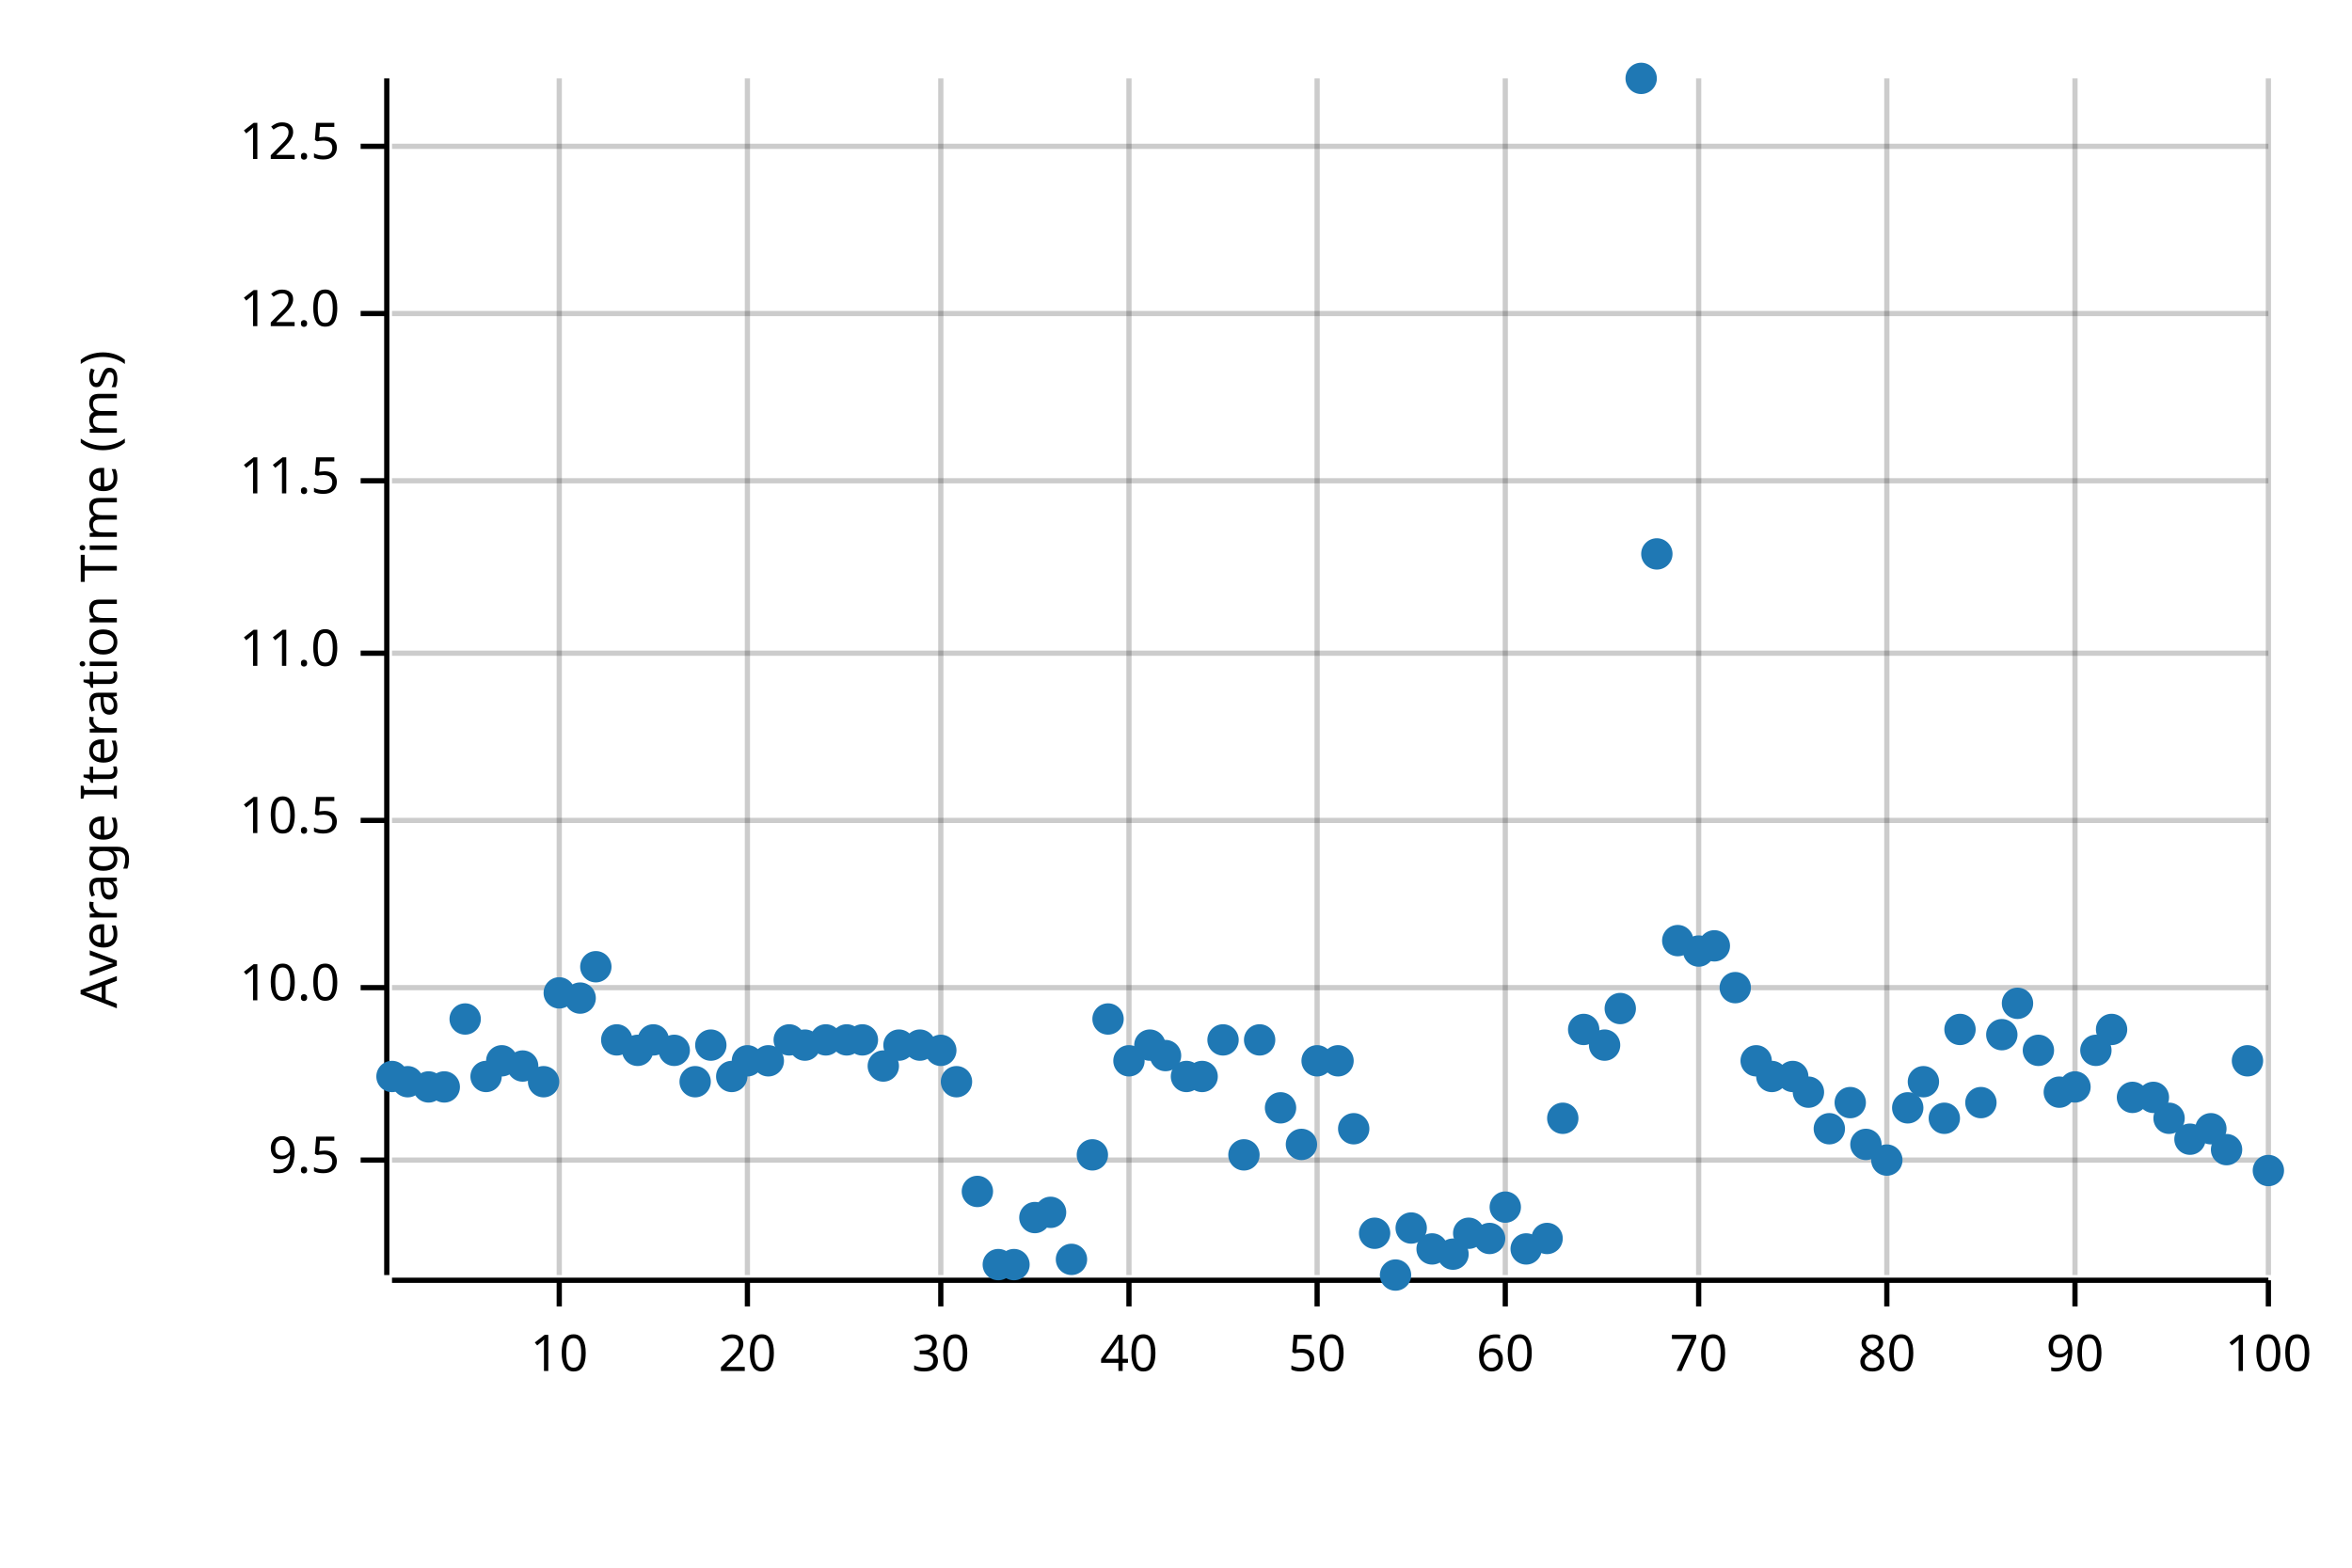
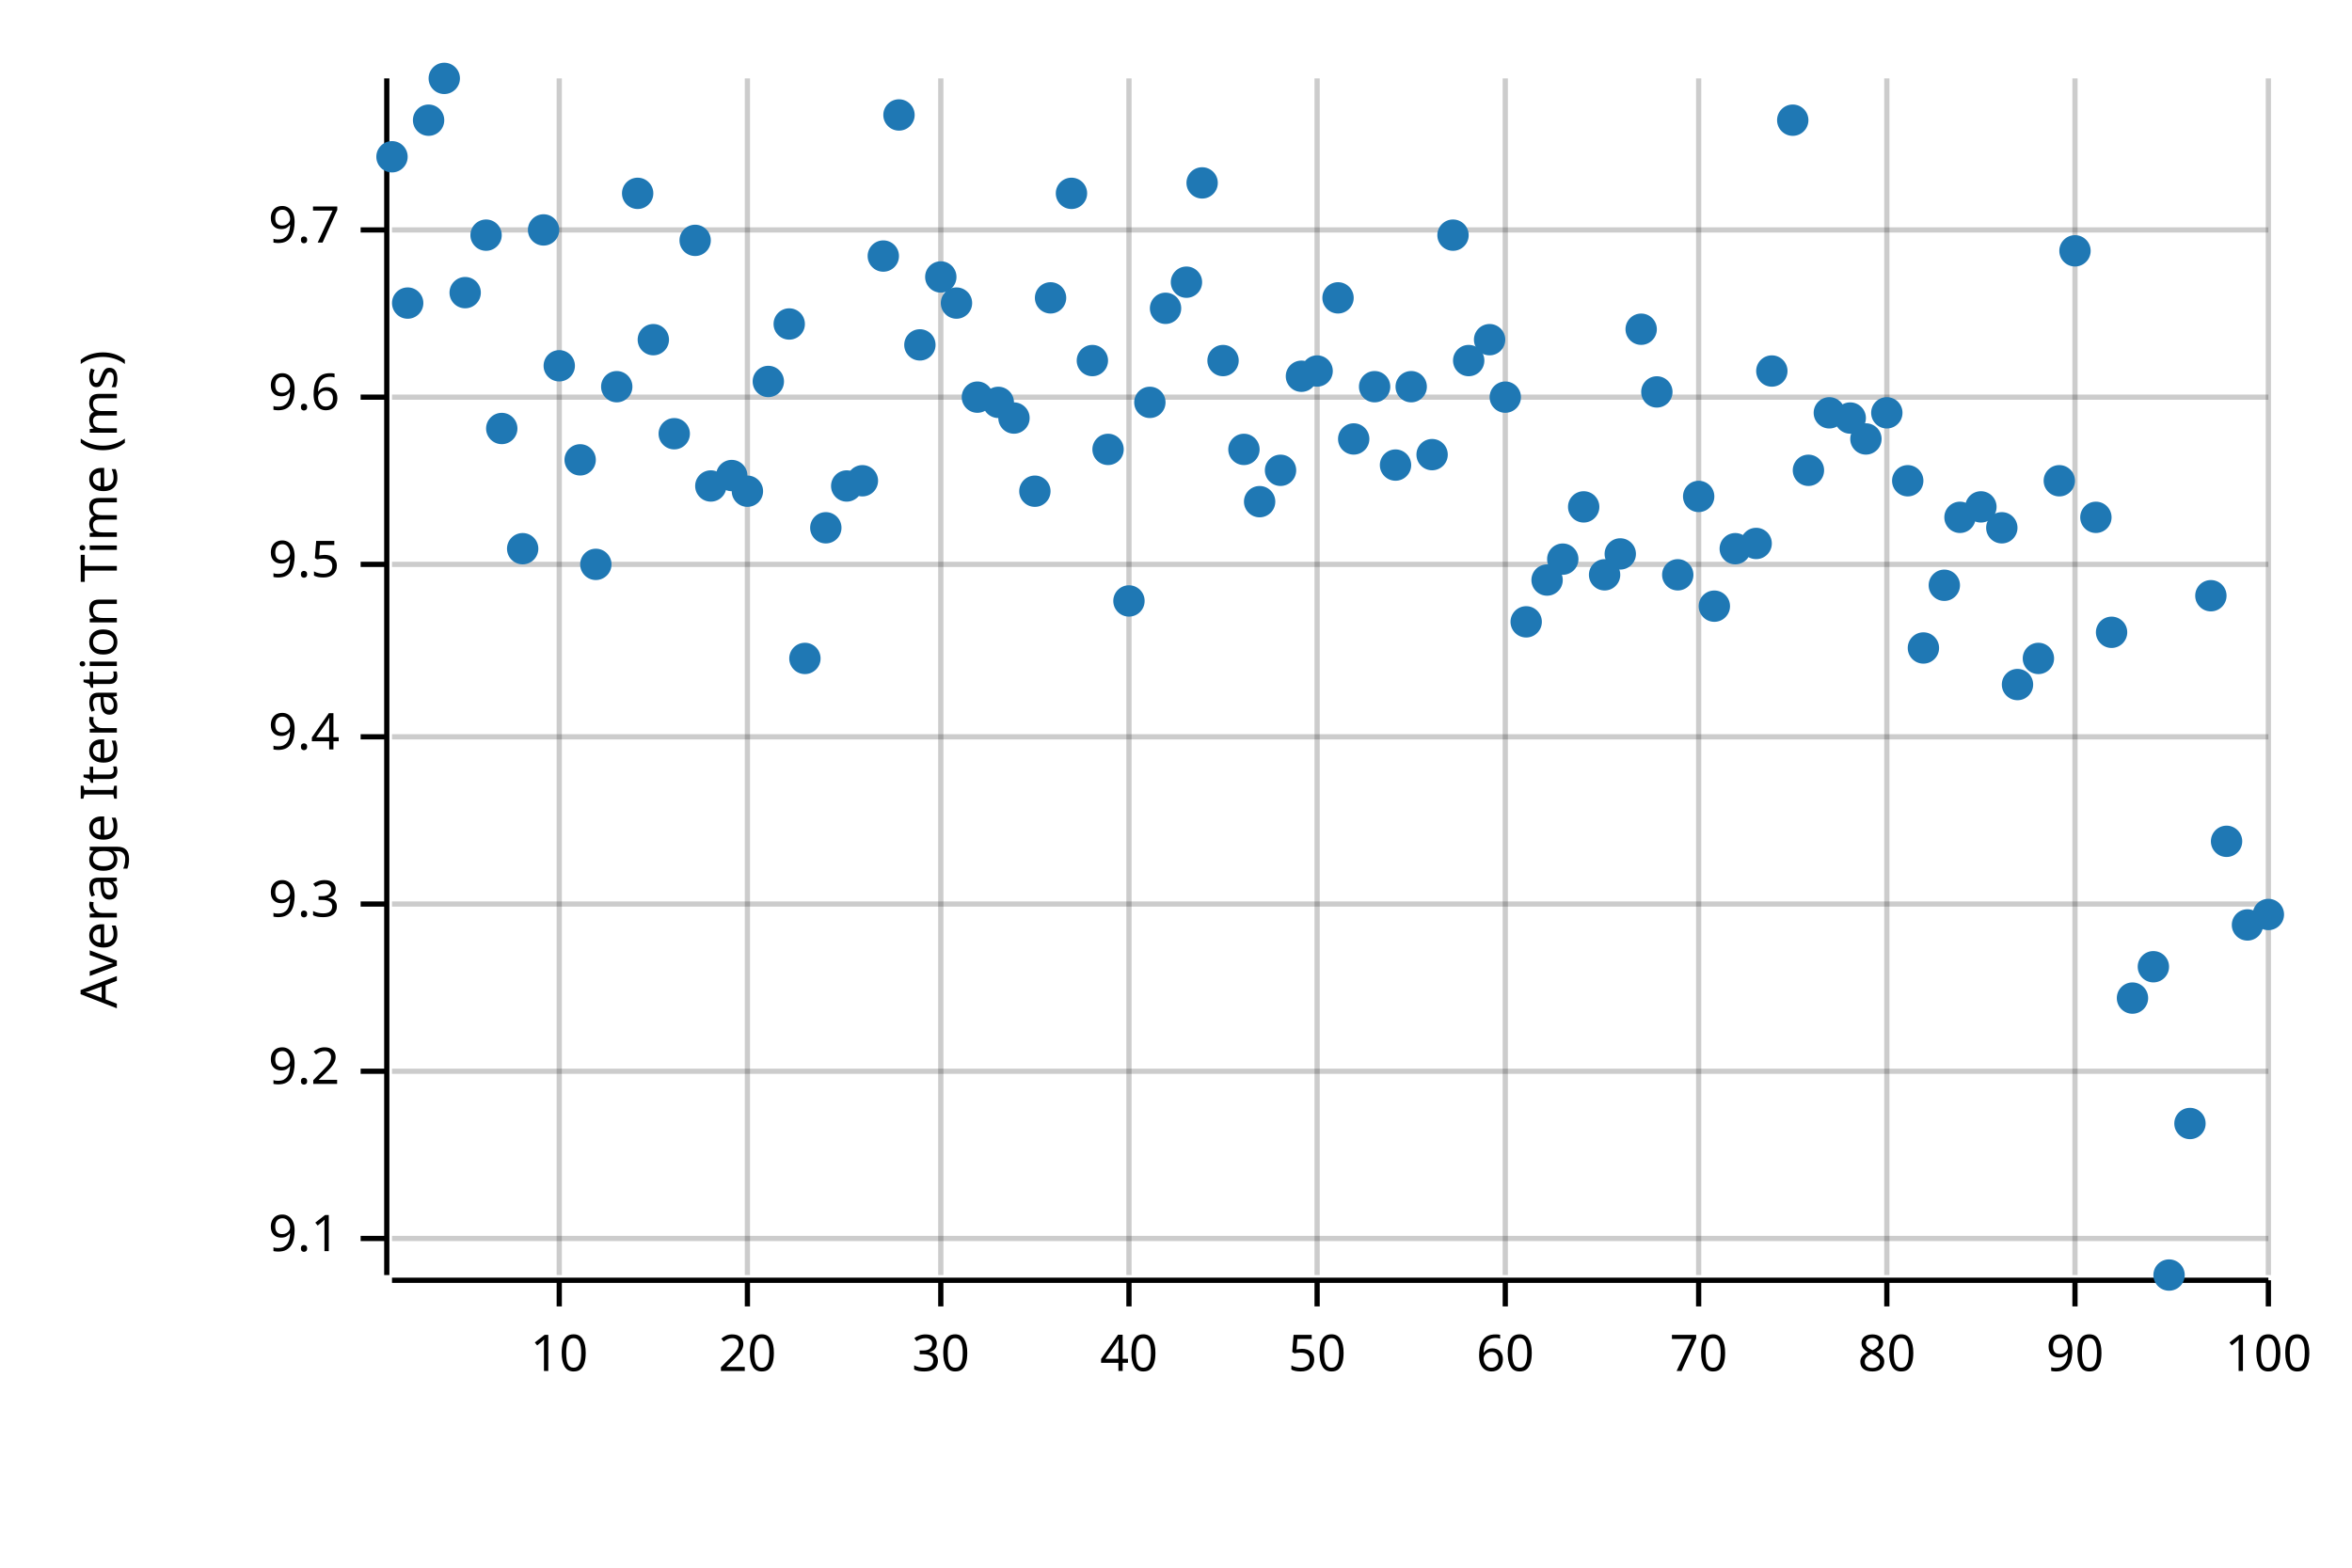
<svg xmlns="http://www.w3.org/2000/svg" width="450" height="300" viewBox="0 0 450 300">
  <text x="15" y="130" dy="0.76em" text-anchor="middle" font-family="sans-serif" font-size="9.677" opacity="1" fill="#000000" transform="rotate(270, 15, 130)">
Average Iteration Time (ms)
</text>
  <line opacity="0.2" stroke="#000000" stroke-width="1" x1="107" y1="244" x2="107" y2="15" />
  <line opacity="0.2" stroke="#000000" stroke-width="1" x1="143" y1="244" x2="143" y2="15" />
  <line opacity="0.2" stroke="#000000" stroke-width="1" x1="180" y1="244" x2="180" y2="15" />
  <line opacity="0.2" stroke="#000000" stroke-width="1" x1="216" y1="244" x2="216" y2="15" />
  <line opacity="0.2" stroke="#000000" stroke-width="1" x1="252" y1="244" x2="252" y2="15" />
  <line opacity="0.2" stroke="#000000" stroke-width="1" x1="288" y1="244" x2="288" y2="15" />
  <line opacity="0.2" stroke="#000000" stroke-width="1" x1="325" y1="244" x2="325" y2="15" />
  <line opacity="0.2" stroke="#000000" stroke-width="1" x1="361" y1="244" x2="361" y2="15" />
  <line opacity="0.2" stroke="#000000" stroke-width="1" x1="397" y1="244" x2="397" y2="15" />
  <line opacity="0.2" stroke="#000000" stroke-width="1" x1="434" y1="244" x2="434" y2="15" />
-   <line opacity="0.2" stroke="#000000" stroke-width="1" x1="75" y1="222" x2="434" y2="222" />
-   <line opacity="0.2" stroke="#000000" stroke-width="1" x1="75" y1="189" x2="434" y2="189" />
-   <line opacity="0.2" stroke="#000000" stroke-width="1" x1="75" y1="157" x2="434" y2="157" />
-   <line opacity="0.2" stroke="#000000" stroke-width="1" x1="75" y1="125" x2="434" y2="125" />
-   <line opacity="0.2" stroke="#000000" stroke-width="1" x1="75" y1="92" x2="434" y2="92" />
-   <line opacity="0.2" stroke="#000000" stroke-width="1" x1="75" y1="60" x2="434" y2="60" />
-   <line opacity="0.2" stroke="#000000" stroke-width="1" x1="75" y1="28" x2="434" y2="28" />
+   <line opacity="0.2" stroke="#000000" stroke-width="1" x1="75" y1="237" x2="434" y2="237" />
+   <line opacity="0.2" stroke="#000000" stroke-width="1" x1="75" y1="205" x2="434" y2="205" />
+   <line opacity="0.2" stroke="#000000" stroke-width="1" x1="75" y1="173" x2="434" y2="173" />
+   <line opacity="0.2" stroke="#000000" stroke-width="1" x1="75" y1="141" x2="434" y2="141" />
+   <line opacity="0.2" stroke="#000000" stroke-width="1" x1="75" y1="108" x2="434" y2="108" />
+   <line opacity="0.2" stroke="#000000" stroke-width="1" x1="75" y1="76" x2="434" y2="76" />
+   <line opacity="0.2" stroke="#000000" stroke-width="1" x1="75" y1="44" x2="434" y2="44" />
  <polyline fill="none" opacity="1" stroke="#000000" stroke-width="1" points="74,15 74,244 " />
-   <text x="65" y="222" dy="0.5ex" text-anchor="end" font-family="sans-serif" font-size="9.677" opacity="1" fill="#000000">
+   <text x="65" y="237" dy="0.5ex" text-anchor="end" font-family="sans-serif" font-size="9.677" opacity="1" fill="#000000">
+ 9.1
+ </text>
+   <polyline fill="none" opacity="1" stroke="#000000" stroke-width="1" points="69,237 74,237 " />
+   <text x="65" y="205" dy="0.5ex" text-anchor="end" font-family="sans-serif" font-size="9.677" opacity="1" fill="#000000">
+ 9.2
+ </text>
+   <polyline fill="none" opacity="1" stroke="#000000" stroke-width="1" points="69,205 74,205 " />
+   <text x="65" y="173" dy="0.5ex" text-anchor="end" font-family="sans-serif" font-size="9.677" opacity="1" fill="#000000">
+ 9.3
+ </text>
+   <polyline fill="none" opacity="1" stroke="#000000" stroke-width="1" points="69,173 74,173 " />
+   <text x="65" y="141" dy="0.5ex" text-anchor="end" font-family="sans-serif" font-size="9.677" opacity="1" fill="#000000">
+ 9.4
+ </text>
+   <polyline fill="none" opacity="1" stroke="#000000" stroke-width="1" points="69,141 74,141 " />
+   <text x="65" y="108" dy="0.5ex" text-anchor="end" font-family="sans-serif" font-size="9.677" opacity="1" fill="#000000">
9.5
</text>
-   <polyline fill="none" opacity="1" stroke="#000000" stroke-width="1" points="69,222 74,222 " />
-   <text x="65" y="189" dy="0.5ex" text-anchor="end" font-family="sans-serif" font-size="9.677" opacity="1" fill="#000000">
- 10.0
+   <polyline fill="none" opacity="1" stroke="#000000" stroke-width="1" points="69,108 74,108 " />
+   <text x="65" y="76" dy="0.5ex" text-anchor="end" font-family="sans-serif" font-size="9.677" opacity="1" fill="#000000">
+ 9.6
</text>
-   <polyline fill="none" opacity="1" stroke="#000000" stroke-width="1" points="69,189 74,189 " />
-   <text x="65" y="157" dy="0.5ex" text-anchor="end" font-family="sans-serif" font-size="9.677" opacity="1" fill="#000000">
- 10.5
+   <polyline fill="none" opacity="1" stroke="#000000" stroke-width="1" points="69,76 74,76 " />
+   <text x="65" y="44" dy="0.5ex" text-anchor="end" font-family="sans-serif" font-size="9.677" opacity="1" fill="#000000">
+ 9.7
</text>
-   <polyline fill="none" opacity="1" stroke="#000000" stroke-width="1" points="69,157 74,157 " />
-   <text x="65" y="125" dy="0.5ex" text-anchor="end" font-family="sans-serif" font-size="9.677" opacity="1" fill="#000000">
- 11.0
- </text>
-   <polyline fill="none" opacity="1" stroke="#000000" stroke-width="1" points="69,125 74,125 " />
-   <text x="65" y="92" dy="0.5ex" text-anchor="end" font-family="sans-serif" font-size="9.677" opacity="1" fill="#000000">
- 11.5
- </text>
-   <polyline fill="none" opacity="1" stroke="#000000" stroke-width="1" points="69,92 74,92 " />
-   <text x="65" y="60" dy="0.5ex" text-anchor="end" font-family="sans-serif" font-size="9.677" opacity="1" fill="#000000">
- 12.0
- </text>
-   <polyline fill="none" opacity="1" stroke="#000000" stroke-width="1" points="69,60 74,60 " />
-   <text x="65" y="28" dy="0.5ex" text-anchor="end" font-family="sans-serif" font-size="9.677" opacity="1" fill="#000000">
- 12.5
- </text>
-   <polyline fill="none" opacity="1" stroke="#000000" stroke-width="1" points="69,28 74,28 " />
+   <polyline fill="none" opacity="1" stroke="#000000" stroke-width="1" points="69,44 74,44 " />
  <polyline fill="none" opacity="1" stroke="#000000" stroke-width="1" points="75,245 434,245 " />
  <text x="107" y="255" dy="0.76em" text-anchor="middle" font-family="sans-serif" font-size="9.677" opacity="1" fill="#000000">
10
</text>
  <polyline fill="none" opacity="1" stroke="#000000" stroke-width="1" points="107,245 107,250 " />
  <text x="143" y="255" dy="0.76em" text-anchor="middle" font-family="sans-serif" font-size="9.677" opacity="1" fill="#000000">
20
</text>
  <polyline fill="none" opacity="1" stroke="#000000" stroke-width="1" points="143,245 143,250 " />
  <text x="180" y="255" dy="0.76em" text-anchor="middle" font-family="sans-serif" font-size="9.677" opacity="1" fill="#000000">
30
</text>
  <polyline fill="none" opacity="1" stroke="#000000" stroke-width="1" points="180,245 180,250 " />
  <text x="216" y="255" dy="0.76em" text-anchor="middle" font-family="sans-serif" font-size="9.677" opacity="1" fill="#000000">
40
</text>
  <polyline fill="none" opacity="1" stroke="#000000" stroke-width="1" points="216,245 216,250 " />
  <text x="252" y="255" dy="0.76em" text-anchor="middle" font-family="sans-serif" font-size="9.677" opacity="1" fill="#000000">
50
</text>
  <polyline fill="none" opacity="1" stroke="#000000" stroke-width="1" points="252,245 252,250 " />
  <text x="288" y="255" dy="0.76em" text-anchor="middle" font-family="sans-serif" font-size="9.677" opacity="1" fill="#000000">
60
</text>
  <polyline fill="none" opacity="1" stroke="#000000" stroke-width="1" points="288,245 288,250 " />
  <text x="325" y="255" dy="0.76em" text-anchor="middle" font-family="sans-serif" font-size="9.677" opacity="1" fill="#000000">
70
</text>
  <polyline fill="none" opacity="1" stroke="#000000" stroke-width="1" points="325,245 325,250 " />
  <text x="361" y="255" dy="0.76em" text-anchor="middle" font-family="sans-serif" font-size="9.677" opacity="1" fill="#000000">
80
</text>
  <polyline fill="none" opacity="1" stroke="#000000" stroke-width="1" points="361,245 361,250 " />
  <text x="397" y="255" dy="0.76em" text-anchor="middle" font-family="sans-serif" font-size="9.677" opacity="1" fill="#000000">
90
</text>
  <polyline fill="none" opacity="1" stroke="#000000" stroke-width="1" points="397,245 397,250 " />
  <text x="434" y="255" dy="0.76em" text-anchor="middle" font-family="sans-serif" font-size="9.677" opacity="1" fill="#000000">
100
</text>
  <polyline fill="none" opacity="1" stroke="#000000" stroke-width="1" points="434,245 434,250 " />
-   <circle cx="75" cy="206" r="3" opacity="1" fill="#1F78B4" stroke="none" stroke-width="1" />
-   <circle cx="78" cy="207" r="3" opacity="1" fill="#1F78B4" stroke="none" stroke-width="1" />
-   <circle cx="82" cy="208" r="3" opacity="1" fill="#1F78B4" stroke="none" stroke-width="1" />
-   <circle cx="85" cy="208" r="3" opacity="1" fill="#1F78B4" stroke="none" stroke-width="1" />
-   <circle cx="89" cy="195" r="3" opacity="1" fill="#1F78B4" stroke="none" stroke-width="1" />
-   <circle cx="93" cy="206" r="3" opacity="1" fill="#1F78B4" stroke="none" stroke-width="1" />
-   <circle cx="96" cy="203" r="3" opacity="1" fill="#1F78B4" stroke="none" stroke-width="1" />
-   <circle cx="100" cy="204" r="3" opacity="1" fill="#1F78B4" stroke="none" stroke-width="1" />
-   <circle cx="104" cy="207" r="3" opacity="1" fill="#1F78B4" stroke="none" stroke-width="1" />
-   <circle cx="107" cy="190" r="3" opacity="1" fill="#1F78B4" stroke="none" stroke-width="1" />
-   <circle cx="111" cy="191" r="3" opacity="1" fill="#1F78B4" stroke="none" stroke-width="1" />
-   <circle cx="114" cy="185" r="3" opacity="1" fill="#1F78B4" stroke="none" stroke-width="1" />
-   <circle cx="118" cy="199" r="3" opacity="1" fill="#1F78B4" stroke="none" stroke-width="1" />
-   <circle cx="122" cy="201" r="3" opacity="1" fill="#1F78B4" stroke="none" stroke-width="1" />
-   <circle cx="125" cy="199" r="3" opacity="1" fill="#1F78B4" stroke="none" stroke-width="1" />
-   <circle cx="129" cy="201" r="3" opacity="1" fill="#1F78B4" stroke="none" stroke-width="1" />
-   <circle cx="133" cy="207" r="3" opacity="1" fill="#1F78B4" stroke="none" stroke-width="1" />
-   <circle cx="136" cy="200" r="3" opacity="1" fill="#1F78B4" stroke="none" stroke-width="1" />
-   <circle cx="140" cy="206" r="3" opacity="1" fill="#1F78B4" stroke="none" stroke-width="1" />
-   <circle cx="143" cy="203" r="3" opacity="1" fill="#1F78B4" stroke="none" stroke-width="1" />
-   <circle cx="147" cy="203" r="3" opacity="1" fill="#1F78B4" stroke="none" stroke-width="1" />
-   <circle cx="151" cy="199" r="3" opacity="1" fill="#1F78B4" stroke="none" stroke-width="1" />
-   <circle cx="154" cy="200" r="3" opacity="1" fill="#1F78B4" stroke="none" stroke-width="1" />
-   <circle cx="158" cy="199" r="3" opacity="1" fill="#1F78B4" stroke="none" stroke-width="1" />
-   <circle cx="162" cy="199" r="3" opacity="1" fill="#1F78B4" stroke="none" stroke-width="1" />
-   <circle cx="165" cy="199" r="3" opacity="1" fill="#1F78B4" stroke="none" stroke-width="1" />
-   <circle cx="169" cy="204" r="3" opacity="1" fill="#1F78B4" stroke="none" stroke-width="1" />
-   <circle cx="172" cy="200" r="3" opacity="1" fill="#1F78B4" stroke="none" stroke-width="1" />
-   <circle cx="176" cy="200" r="3" opacity="1" fill="#1F78B4" stroke="none" stroke-width="1" />
-   <circle cx="180" cy="201" r="3" opacity="1" fill="#1F78B4" stroke="none" stroke-width="1" />
-   <circle cx="183" cy="207" r="3" opacity="1" fill="#1F78B4" stroke="none" stroke-width="1" />
-   <circle cx="187" cy="228" r="3" opacity="1" fill="#1F78B4" stroke="none" stroke-width="1" />
-   <circle cx="191" cy="242" r="3" opacity="1" fill="#1F78B4" stroke="none" stroke-width="1" />
-   <circle cx="194" cy="242" r="3" opacity="1" fill="#1F78B4" stroke="none" stroke-width="1" />
-   <circle cx="198" cy="233" r="3" opacity="1" fill="#1F78B4" stroke="none" stroke-width="1" />
-   <circle cx="201" cy="232" r="3" opacity="1" fill="#1F78B4" stroke="none" stroke-width="1" />
-   <circle cx="205" cy="241" r="3" opacity="1" fill="#1F78B4" stroke="none" stroke-width="1" />
-   <circle cx="209" cy="221" r="3" opacity="1" fill="#1F78B4" stroke="none" stroke-width="1" />
-   <circle cx="212" cy="195" r="3" opacity="1" fill="#1F78B4" stroke="none" stroke-width="1" />
-   <circle cx="216" cy="203" r="3" opacity="1" fill="#1F78B4" stroke="none" stroke-width="1" />
-   <circle cx="220" cy="200" r="3" opacity="1" fill="#1F78B4" stroke="none" stroke-width="1" />
-   <circle cx="223" cy="202" r="3" opacity="1" fill="#1F78B4" stroke="none" stroke-width="1" />
-   <circle cx="227" cy="206" r="3" opacity="1" fill="#1F78B4" stroke="none" stroke-width="1" />
-   <circle cx="230" cy="206" r="3" opacity="1" fill="#1F78B4" stroke="none" stroke-width="1" />
-   <circle cx="234" cy="199" r="3" opacity="1" fill="#1F78B4" stroke="none" stroke-width="1" />
-   <circle cx="238" cy="221" r="3" opacity="1" fill="#1F78B4" stroke="none" stroke-width="1" />
-   <circle cx="241" cy="199" r="3" opacity="1" fill="#1F78B4" stroke="none" stroke-width="1" />
-   <circle cx="245" cy="212" r="3" opacity="1" fill="#1F78B4" stroke="none" stroke-width="1" />
-   <circle cx="249" cy="219" r="3" opacity="1" fill="#1F78B4" stroke="none" stroke-width="1" />
-   <circle cx="252" cy="203" r="3" opacity="1" fill="#1F78B4" stroke="none" stroke-width="1" />
-   <circle cx="256" cy="203" r="3" opacity="1" fill="#1F78B4" stroke="none" stroke-width="1" />
-   <circle cx="259" cy="216" r="3" opacity="1" fill="#1F78B4" stroke="none" stroke-width="1" />
-   <circle cx="263" cy="236" r="3" opacity="1" fill="#1F78B4" stroke="none" stroke-width="1" />
-   <circle cx="267" cy="244" r="3" opacity="1" fill="#1F78B4" stroke="none" stroke-width="1" />
-   <circle cx="270" cy="235" r="3" opacity="1" fill="#1F78B4" stroke="none" stroke-width="1" />
-   <circle cx="274" cy="239" r="3" opacity="1" fill="#1F78B4" stroke="none" stroke-width="1" />
-   <circle cx="278" cy="240" r="3" opacity="1" fill="#1F78B4" stroke="none" stroke-width="1" />
-   <circle cx="281" cy="236" r="3" opacity="1" fill="#1F78B4" stroke="none" stroke-width="1" />
-   <circle cx="285" cy="237" r="3" opacity="1" fill="#1F78B4" stroke="none" stroke-width="1" />
-   <circle cx="288" cy="231" r="3" opacity="1" fill="#1F78B4" stroke="none" stroke-width="1" />
-   <circle cx="292" cy="239" r="3" opacity="1" fill="#1F78B4" stroke="none" stroke-width="1" />
-   <circle cx="296" cy="237" r="3" opacity="1" fill="#1F78B4" stroke="none" stroke-width="1" />
-   <circle cx="299" cy="214" r="3" opacity="1" fill="#1F78B4" stroke="none" stroke-width="1" />
-   <circle cx="303" cy="197" r="3" opacity="1" fill="#1F78B4" stroke="none" stroke-width="1" />
-   <circle cx="307" cy="200" r="3" opacity="1" fill="#1F78B4" stroke="none" stroke-width="1" />
-   <circle cx="310" cy="193" r="3" opacity="1" fill="#1F78B4" stroke="none" stroke-width="1" />
-   <circle cx="314" cy="15" r="3" opacity="1" fill="#1F78B4" stroke="none" stroke-width="1" />
-   <circle cx="317" cy="106" r="3" opacity="1" fill="#1F78B4" stroke="none" stroke-width="1" />
-   <circle cx="321" cy="180" r="3" opacity="1" fill="#1F78B4" stroke="none" stroke-width="1" />
-   <circle cx="325" cy="182" r="3" opacity="1" fill="#1F78B4" stroke="none" stroke-width="1" />
-   <circle cx="328" cy="181" r="3" opacity="1" fill="#1F78B4" stroke="none" stroke-width="1" />
-   <circle cx="332" cy="189" r="3" opacity="1" fill="#1F78B4" stroke="none" stroke-width="1" />
-   <circle cx="336" cy="203" r="3" opacity="1" fill="#1F78B4" stroke="none" stroke-width="1" />
-   <circle cx="339" cy="206" r="3" opacity="1" fill="#1F78B4" stroke="none" stroke-width="1" />
-   <circle cx="343" cy="206" r="3" opacity="1" fill="#1F78B4" stroke="none" stroke-width="1" />
-   <circle cx="346" cy="209" r="3" opacity="1" fill="#1F78B4" stroke="none" stroke-width="1" />
-   <circle cx="350" cy="216" r="3" opacity="1" fill="#1F78B4" stroke="none" stroke-width="1" />
-   <circle cx="354" cy="211" r="3" opacity="1" fill="#1F78B4" stroke="none" stroke-width="1" />
-   <circle cx="357" cy="219" r="3" opacity="1" fill="#1F78B4" stroke="none" stroke-width="1" />
-   <circle cx="361" cy="222" r="3" opacity="1" fill="#1F78B4" stroke="none" stroke-width="1" />
-   <circle cx="365" cy="212" r="3" opacity="1" fill="#1F78B4" stroke="none" stroke-width="1" />
-   <circle cx="368" cy="207" r="3" opacity="1" fill="#1F78B4" stroke="none" stroke-width="1" />
-   <circle cx="372" cy="214" r="3" opacity="1" fill="#1F78B4" stroke="none" stroke-width="1" />
-   <circle cx="375" cy="197" r="3" opacity="1" fill="#1F78B4" stroke="none" stroke-width="1" />
-   <circle cx="379" cy="211" r="3" opacity="1" fill="#1F78B4" stroke="none" stroke-width="1" />
-   <circle cx="383" cy="198" r="3" opacity="1" fill="#1F78B4" stroke="none" stroke-width="1" />
-   <circle cx="386" cy="192" r="3" opacity="1" fill="#1F78B4" stroke="none" stroke-width="1" />
-   <circle cx="390" cy="201" r="3" opacity="1" fill="#1F78B4" stroke="none" stroke-width="1" />
-   <circle cx="394" cy="209" r="3" opacity="1" fill="#1F78B4" stroke="none" stroke-width="1" />
-   <circle cx="397" cy="208" r="3" opacity="1" fill="#1F78B4" stroke="none" stroke-width="1" />
-   <circle cx="401" cy="201" r="3" opacity="1" fill="#1F78B4" stroke="none" stroke-width="1" />
-   <circle cx="404" cy="197" r="3" opacity="1" fill="#1F78B4" stroke="none" stroke-width="1" />
-   <circle cx="408" cy="210" r="3" opacity="1" fill="#1F78B4" stroke="none" stroke-width="1" />
-   <circle cx="412" cy="210" r="3" opacity="1" fill="#1F78B4" stroke="none" stroke-width="1" />
-   <circle cx="415" cy="214" r="3" opacity="1" fill="#1F78B4" stroke="none" stroke-width="1" />
-   <circle cx="419" cy="218" r="3" opacity="1" fill="#1F78B4" stroke="none" stroke-width="1" />
-   <circle cx="423" cy="216" r="3" opacity="1" fill="#1F78B4" stroke="none" stroke-width="1" />
-   <circle cx="426" cy="220" r="3" opacity="1" fill="#1F78B4" stroke="none" stroke-width="1" />
-   <circle cx="430" cy="203" r="3" opacity="1" fill="#1F78B4" stroke="none" stroke-width="1" />
-   <circle cx="434" cy="224" r="3" opacity="1" fill="#1F78B4" stroke="none" stroke-width="1" />
+   <circle cx="75" cy="30" r="3" opacity="1" fill="#1F78B4" stroke="none" stroke-width="1" />
+   <circle cx="78" cy="58" r="3" opacity="1" fill="#1F78B4" stroke="none" stroke-width="1" />
+   <circle cx="82" cy="23" r="3" opacity="1" fill="#1F78B4" stroke="none" stroke-width="1" />
+   <circle cx="85" cy="15" r="3" opacity="1" fill="#1F78B4" stroke="none" stroke-width="1" />
+   <circle cx="89" cy="56" r="3" opacity="1" fill="#1F78B4" stroke="none" stroke-width="1" />
+   <circle cx="93" cy="45" r="3" opacity="1" fill="#1F78B4" stroke="none" stroke-width="1" />
+   <circle cx="96" cy="82" r="3" opacity="1" fill="#1F78B4" stroke="none" stroke-width="1" />
+   <circle cx="100" cy="105" r="3" opacity="1" fill="#1F78B4" stroke="none" stroke-width="1" />
+   <circle cx="104" cy="44" r="3" opacity="1" fill="#1F78B4" stroke="none" stroke-width="1" />
+   <circle cx="107" cy="70" r="3" opacity="1" fill="#1F78B4" stroke="none" stroke-width="1" />
+   <circle cx="111" cy="88" r="3" opacity="1" fill="#1F78B4" stroke="none" stroke-width="1" />
+   <circle cx="114" cy="108" r="3" opacity="1" fill="#1F78B4" stroke="none" stroke-width="1" />
+   <circle cx="118" cy="74" r="3" opacity="1" fill="#1F78B4" stroke="none" stroke-width="1" />
+   <circle cx="122" cy="37" r="3" opacity="1" fill="#1F78B4" stroke="none" stroke-width="1" />
+   <circle cx="125" cy="65" r="3" opacity="1" fill="#1F78B4" stroke="none" stroke-width="1" />
+   <circle cx="129" cy="83" r="3" opacity="1" fill="#1F78B4" stroke="none" stroke-width="1" />
+   <circle cx="133" cy="46" r="3" opacity="1" fill="#1F78B4" stroke="none" stroke-width="1" />
+   <circle cx="136" cy="93" r="3" opacity="1" fill="#1F78B4" stroke="none" stroke-width="1" />
+   <circle cx="140" cy="91" r="3" opacity="1" fill="#1F78B4" stroke="none" stroke-width="1" />
+   <circle cx="143" cy="94" r="3" opacity="1" fill="#1F78B4" stroke="none" stroke-width="1" />
+   <circle cx="147" cy="73" r="3" opacity="1" fill="#1F78B4" stroke="none" stroke-width="1" />
+   <circle cx="151" cy="62" r="3" opacity="1" fill="#1F78B4" stroke="none" stroke-width="1" />
+   <circle cx="154" cy="126" r="3" opacity="1" fill="#1F78B4" stroke="none" stroke-width="1" />
+   <circle cx="158" cy="101" r="3" opacity="1" fill="#1F78B4" stroke="none" stroke-width="1" />
+   <circle cx="162" cy="93" r="3" opacity="1" fill="#1F78B4" stroke="none" stroke-width="1" />
+   <circle cx="165" cy="92" r="3" opacity="1" fill="#1F78B4" stroke="none" stroke-width="1" />
+   <circle cx="169" cy="49" r="3" opacity="1" fill="#1F78B4" stroke="none" stroke-width="1" />
+   <circle cx="172" cy="22" r="3" opacity="1" fill="#1F78B4" stroke="none" stroke-width="1" />
+   <circle cx="176" cy="66" r="3" opacity="1" fill="#1F78B4" stroke="none" stroke-width="1" />
+   <circle cx="180" cy="53" r="3" opacity="1" fill="#1F78B4" stroke="none" stroke-width="1" />
+   <circle cx="183" cy="58" r="3" opacity="1" fill="#1F78B4" stroke="none" stroke-width="1" />
+   <circle cx="187" cy="76" r="3" opacity="1" fill="#1F78B4" stroke="none" stroke-width="1" />
+   <circle cx="191" cy="77" r="3" opacity="1" fill="#1F78B4" stroke="none" stroke-width="1" />
+   <circle cx="194" cy="80" r="3" opacity="1" fill="#1F78B4" stroke="none" stroke-width="1" />
+   <circle cx="198" cy="94" r="3" opacity="1" fill="#1F78B4" stroke="none" stroke-width="1" />
+   <circle cx="201" cy="57" r="3" opacity="1" fill="#1F78B4" stroke="none" stroke-width="1" />
+   <circle cx="205" cy="37" r="3" opacity="1" fill="#1F78B4" stroke="none" stroke-width="1" />
+   <circle cx="209" cy="69" r="3" opacity="1" fill="#1F78B4" stroke="none" stroke-width="1" />
+   <circle cx="212" cy="86" r="3" opacity="1" fill="#1F78B4" stroke="none" stroke-width="1" />
+   <circle cx="216" cy="115" r="3" opacity="1" fill="#1F78B4" stroke="none" stroke-width="1" />
+   <circle cx="220" cy="77" r="3" opacity="1" fill="#1F78B4" stroke="none" stroke-width="1" />
+   <circle cx="223" cy="59" r="3" opacity="1" fill="#1F78B4" stroke="none" stroke-width="1" />
+   <circle cx="227" cy="54" r="3" opacity="1" fill="#1F78B4" stroke="none" stroke-width="1" />
+   <circle cx="230" cy="35" r="3" opacity="1" fill="#1F78B4" stroke="none" stroke-width="1" />
+   <circle cx="234" cy="69" r="3" opacity="1" fill="#1F78B4" stroke="none" stroke-width="1" />
+   <circle cx="238" cy="86" r="3" opacity="1" fill="#1F78B4" stroke="none" stroke-width="1" />
+   <circle cx="241" cy="96" r="3" opacity="1" fill="#1F78B4" stroke="none" stroke-width="1" />
+   <circle cx="245" cy="90" r="3" opacity="1" fill="#1F78B4" stroke="none" stroke-width="1" />
+   <circle cx="249" cy="72" r="3" opacity="1" fill="#1F78B4" stroke="none" stroke-width="1" />
+   <circle cx="252" cy="71" r="3" opacity="1" fill="#1F78B4" stroke="none" stroke-width="1" />
+   <circle cx="256" cy="57" r="3" opacity="1" fill="#1F78B4" stroke="none" stroke-width="1" />
+   <circle cx="259" cy="84" r="3" opacity="1" fill="#1F78B4" stroke="none" stroke-width="1" />
+   <circle cx="263" cy="74" r="3" opacity="1" fill="#1F78B4" stroke="none" stroke-width="1" />
+   <circle cx="267" cy="89" r="3" opacity="1" fill="#1F78B4" stroke="none" stroke-width="1" />
+   <circle cx="270" cy="74" r="3" opacity="1" fill="#1F78B4" stroke="none" stroke-width="1" />
+   <circle cx="274" cy="87" r="3" opacity="1" fill="#1F78B4" stroke="none" stroke-width="1" />
+   <circle cx="278" cy="45" r="3" opacity="1" fill="#1F78B4" stroke="none" stroke-width="1" />
+   <circle cx="281" cy="69" r="3" opacity="1" fill="#1F78B4" stroke="none" stroke-width="1" />
+   <circle cx="285" cy="65" r="3" opacity="1" fill="#1F78B4" stroke="none" stroke-width="1" />
+   <circle cx="288" cy="76" r="3" opacity="1" fill="#1F78B4" stroke="none" stroke-width="1" />
+   <circle cx="292" cy="119" r="3" opacity="1" fill="#1F78B4" stroke="none" stroke-width="1" />
+   <circle cx="296" cy="111" r="3" opacity="1" fill="#1F78B4" stroke="none" stroke-width="1" />
+   <circle cx="299" cy="107" r="3" opacity="1" fill="#1F78B4" stroke="none" stroke-width="1" />
+   <circle cx="303" cy="97" r="3" opacity="1" fill="#1F78B4" stroke="none" stroke-width="1" />
+   <circle cx="307" cy="110" r="3" opacity="1" fill="#1F78B4" stroke="none" stroke-width="1" />
+   <circle cx="310" cy="106" r="3" opacity="1" fill="#1F78B4" stroke="none" stroke-width="1" />
+   <circle cx="314" cy="63" r="3" opacity="1" fill="#1F78B4" stroke="none" stroke-width="1" />
+   <circle cx="317" cy="75" r="3" opacity="1" fill="#1F78B4" stroke="none" stroke-width="1" />
+   <circle cx="321" cy="110" r="3" opacity="1" fill="#1F78B4" stroke="none" stroke-width="1" />
+   <circle cx="325" cy="95" r="3" opacity="1" fill="#1F78B4" stroke="none" stroke-width="1" />
+   <circle cx="328" cy="116" r="3" opacity="1" fill="#1F78B4" stroke="none" stroke-width="1" />
+   <circle cx="332" cy="105" r="3" opacity="1" fill="#1F78B4" stroke="none" stroke-width="1" />
+   <circle cx="336" cy="104" r="3" opacity="1" fill="#1F78B4" stroke="none" stroke-width="1" />
+   <circle cx="339" cy="71" r="3" opacity="1" fill="#1F78B4" stroke="none" stroke-width="1" />
+   <circle cx="343" cy="23" r="3" opacity="1" fill="#1F78B4" stroke="none" stroke-width="1" />
+   <circle cx="346" cy="90" r="3" opacity="1" fill="#1F78B4" stroke="none" stroke-width="1" />
+   <circle cx="350" cy="79" r="3" opacity="1" fill="#1F78B4" stroke="none" stroke-width="1" />
+   <circle cx="354" cy="80" r="3" opacity="1" fill="#1F78B4" stroke="none" stroke-width="1" />
+   <circle cx="357" cy="84" r="3" opacity="1" fill="#1F78B4" stroke="none" stroke-width="1" />
+   <circle cx="361" cy="79" r="3" opacity="1" fill="#1F78B4" stroke="none" stroke-width="1" />
+   <circle cx="365" cy="92" r="3" opacity="1" fill="#1F78B4" stroke="none" stroke-width="1" />
+   <circle cx="368" cy="124" r="3" opacity="1" fill="#1F78B4" stroke="none" stroke-width="1" />
+   <circle cx="372" cy="112" r="3" opacity="1" fill="#1F78B4" stroke="none" stroke-width="1" />
+   <circle cx="375" cy="99" r="3" opacity="1" fill="#1F78B4" stroke="none" stroke-width="1" />
+   <circle cx="379" cy="97" r="3" opacity="1" fill="#1F78B4" stroke="none" stroke-width="1" />
+   <circle cx="383" cy="101" r="3" opacity="1" fill="#1F78B4" stroke="none" stroke-width="1" />
+   <circle cx="386" cy="131" r="3" opacity="1" fill="#1F78B4" stroke="none" stroke-width="1" />
+   <circle cx="390" cy="126" r="3" opacity="1" fill="#1F78B4" stroke="none" stroke-width="1" />
+   <circle cx="394" cy="92" r="3" opacity="1" fill="#1F78B4" stroke="none" stroke-width="1" />
+   <circle cx="397" cy="48" r="3" opacity="1" fill="#1F78B4" stroke="none" stroke-width="1" />
+   <circle cx="401" cy="99" r="3" opacity="1" fill="#1F78B4" stroke="none" stroke-width="1" />
+   <circle cx="404" cy="121" r="3" opacity="1" fill="#1F78B4" stroke="none" stroke-width="1" />
+   <circle cx="408" cy="191" r="3" opacity="1" fill="#1F78B4" stroke="none" stroke-width="1" />
+   <circle cx="412" cy="185" r="3" opacity="1" fill="#1F78B4" stroke="none" stroke-width="1" />
+   <circle cx="415" cy="244" r="3" opacity="1" fill="#1F78B4" stroke="none" stroke-width="1" />
+   <circle cx="419" cy="215" r="3" opacity="1" fill="#1F78B4" stroke="none" stroke-width="1" />
+   <circle cx="423" cy="114" r="3" opacity="1" fill="#1F78B4" stroke="none" stroke-width="1" />
+   <circle cx="426" cy="161" r="3" opacity="1" fill="#1F78B4" stroke="none" stroke-width="1" />
+   <circle cx="430" cy="177" r="3" opacity="1" fill="#1F78B4" stroke="none" stroke-width="1" />
+   <circle cx="434" cy="175" r="3" opacity="1" fill="#1F78B4" stroke="none" stroke-width="1" />
</svg>
